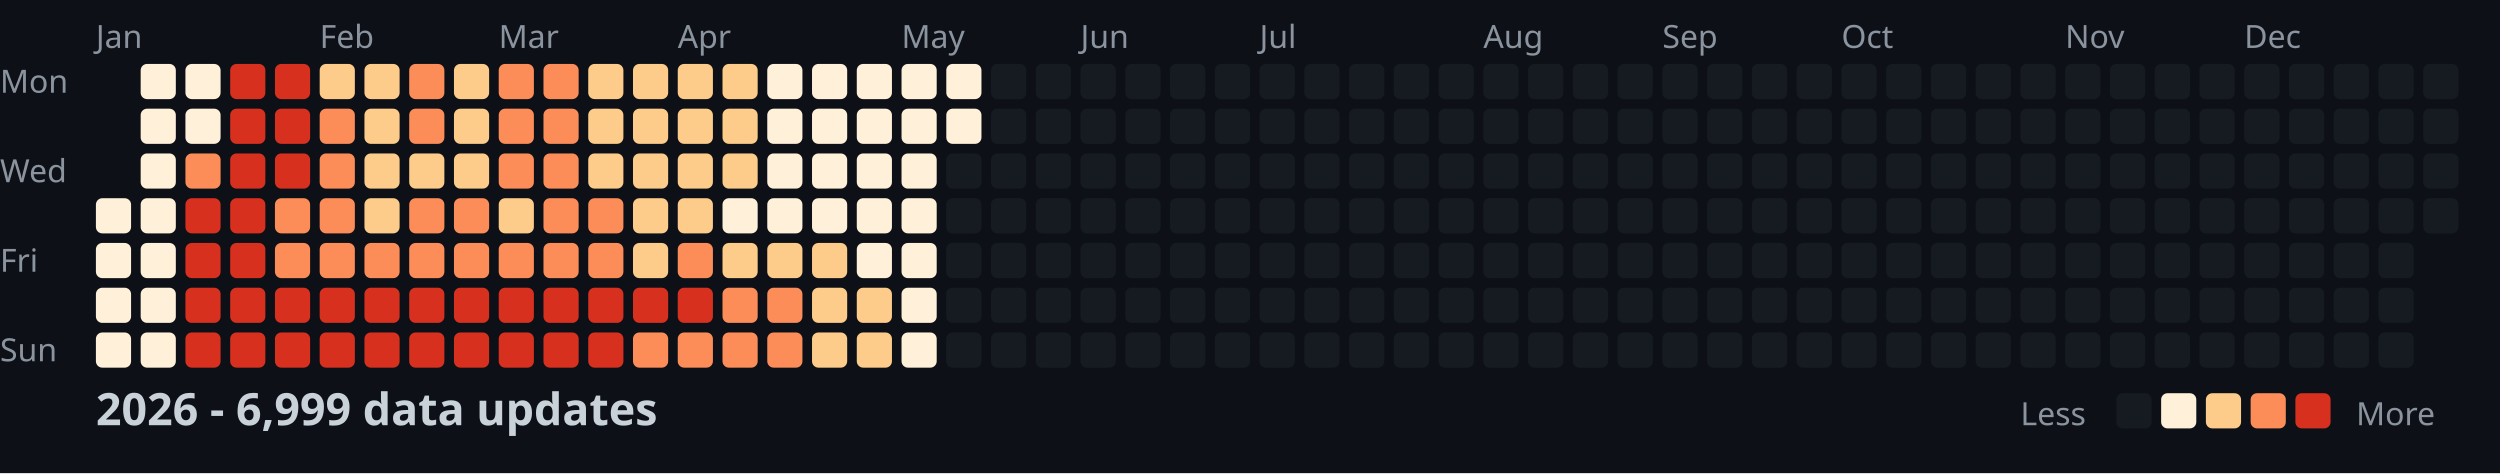
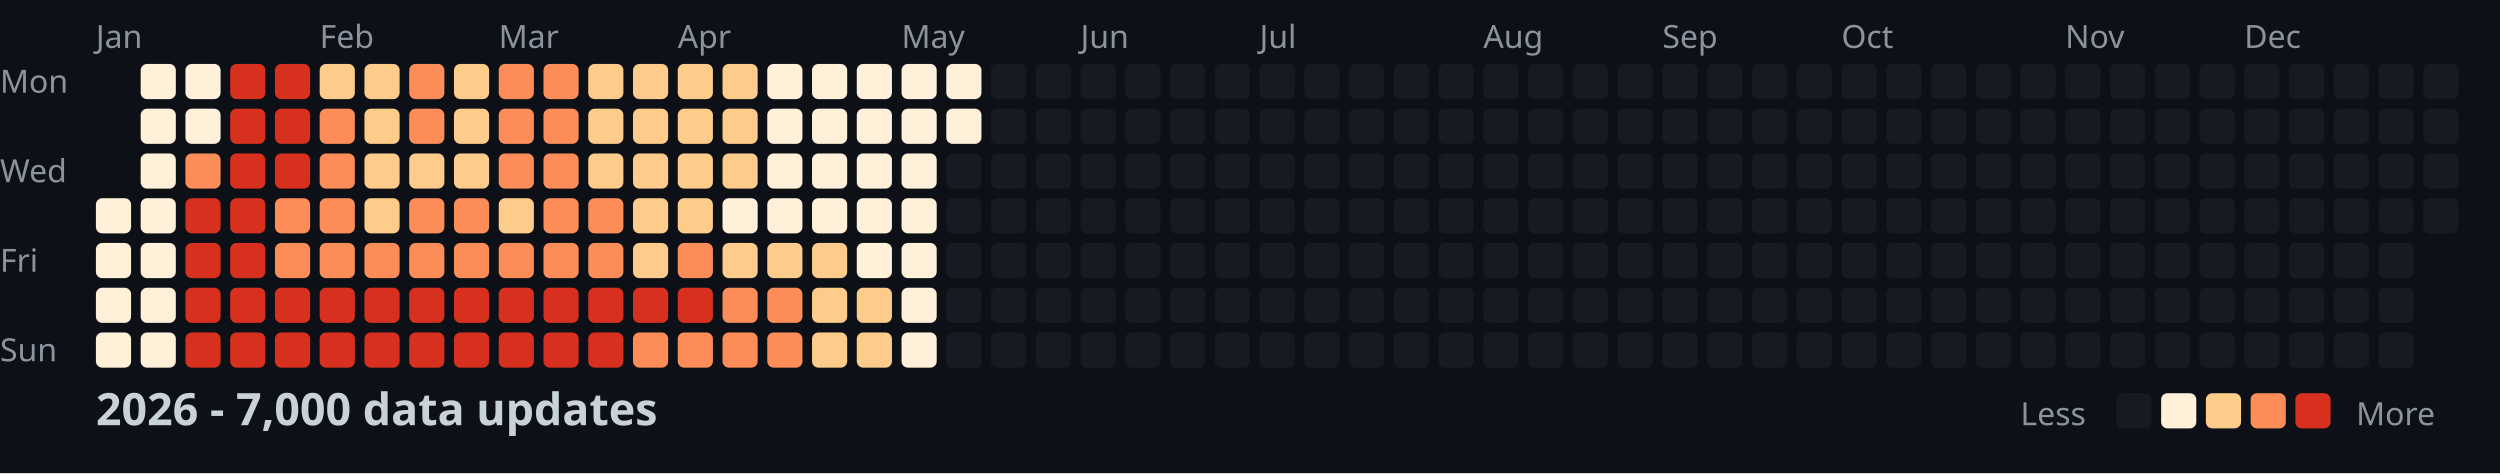
<svg xmlns="http://www.w3.org/2000/svg" width="782" height="148">
  <style>
    .month { font: 10px sans-serif; fill: #8b949e; }
    .day { font: 10px sans-serif; fill: #8b949e; }
    .title { font: bold 14px sans-serif; fill: #c9d1d9; }
    .legend { font: 10px sans-serif; fill: #8b949e; }
  </style>
  <rect width="100%" height="100%" fill="#0d1117" />
  <text x="0" y="29" class="day">Mon</text>
  <text x="0" y="57" class="day">Wed</text>
  <text x="0" y="85" class="day">Fri</text>
  <text x="0" y="113" class="day">Sun</text>
  <text x="30" y="15" class="month">Jan</text>
  <text x="100" y="15" class="month">Feb</text>
  <text x="156" y="15" class="month">Mar</text>
  <text x="212" y="15" class="month">Apr</text>
  <text x="282" y="15" class="month">May</text>
  <text x="338" y="15" class="month">Jun</text>
  <text x="394" y="15" class="month">Jul</text>
  <text x="464" y="15" class="month">Aug</text>
  <text x="520" y="15" class="month">Sep</text>
  <text x="576" y="15" class="month">Oct</text>
  <text x="646" y="15" class="month">Nov</text>
  <text x="702" y="15" class="month">Dec</text>
  <rect x="30" y="62" width="11" height="11" fill="#fef0d9" rx="2" />
  <rect x="30" y="76" width="11" height="11" fill="#fef0d9" rx="2" />
  <rect x="30" y="90" width="11" height="11" fill="#fef0d9" rx="2" />
  <rect x="30" y="104" width="11" height="11" fill="#fef0d9" rx="2" />
  <rect x="44" y="20" width="11" height="11" fill="#fef0d9" rx="2" />
  <rect x="44" y="34" width="11" height="11" fill="#fef0d9" rx="2" />
  <rect x="44" y="48" width="11" height="11" fill="#fef0d9" rx="2" />
  <rect x="44" y="62" width="11" height="11" fill="#fef0d9" rx="2" />
  <rect x="44" y="76" width="11" height="11" fill="#fef0d9" rx="2" />
  <rect x="44" y="90" width="11" height="11" fill="#fef0d9" rx="2" />
  <rect x="44" y="104" width="11" height="11" fill="#fef0d9" rx="2" />
  <rect x="58" y="20" width="11" height="11" fill="#fef0d9" rx="2" />
  <rect x="58" y="34" width="11" height="11" fill="#fef0d9" rx="2" />
  <rect x="58" y="48" width="11" height="11" fill="#fc8d59" rx="2" />
  <rect x="58" y="62" width="11" height="11" fill="#d7301f" rx="2" />
  <rect x="58" y="76" width="11" height="11" fill="#d7301f" rx="2" />
  <rect x="58" y="90" width="11" height="11" fill="#d7301f" rx="2" />
  <rect x="58" y="104" width="11" height="11" fill="#d7301f" rx="2" />
  <rect x="72" y="20" width="11" height="11" fill="#d7301f" rx="2" />
  <rect x="72" y="34" width="11" height="11" fill="#d7301f" rx="2" />
  <rect x="72" y="48" width="11" height="11" fill="#d7301f" rx="2" />
  <rect x="72" y="62" width="11" height="11" fill="#d7301f" rx="2" />
  <rect x="72" y="76" width="11" height="11" fill="#d7301f" rx="2" />
  <rect x="72" y="90" width="11" height="11" fill="#d7301f" rx="2" />
  <rect x="72" y="104" width="11" height="11" fill="#d7301f" rx="2" />
  <rect x="86" y="20" width="11" height="11" fill="#d7301f" rx="2" />
  <rect x="86" y="34" width="11" height="11" fill="#d7301f" rx="2" />
  <rect x="86" y="48" width="11" height="11" fill="#d7301f" rx="2" />
  <rect x="86" y="62" width="11" height="11" fill="#fc8d59" rx="2" />
  <rect x="86" y="76" width="11" height="11" fill="#fc8d59" rx="2" />
  <rect x="86" y="90" width="11" height="11" fill="#d7301f" rx="2" />
  <rect x="86" y="104" width="11" height="11" fill="#d7301f" rx="2" />
  <rect x="100" y="20" width="11" height="11" fill="#fdcc8a" rx="2" />
  <rect x="100" y="34" width="11" height="11" fill="#fc8d59" rx="2" />
  <rect x="100" y="48" width="11" height="11" fill="#fc8d59" rx="2" />
  <rect x="100" y="62" width="11" height="11" fill="#fc8d59" rx="2" />
  <rect x="100" y="76" width="11" height="11" fill="#fc8d59" rx="2" />
  <rect x="100" y="90" width="11" height="11" fill="#d7301f" rx="2" />
  <rect x="100" y="104" width="11" height="11" fill="#d7301f" rx="2" />
  <rect x="114" y="20" width="11" height="11" fill="#fdcc8a" rx="2" />
  <rect x="114" y="34" width="11" height="11" fill="#fdcc8a" rx="2" />
  <rect x="114" y="48" width="11" height="11" fill="#fdcc8a" rx="2" />
  <rect x="114" y="62" width="11" height="11" fill="#fdcc8a" rx="2" />
  <rect x="114" y="76" width="11" height="11" fill="#fc8d59" rx="2" />
  <rect x="114" y="90" width="11" height="11" fill="#d7301f" rx="2" />
  <rect x="114" y="104" width="11" height="11" fill="#d7301f" rx="2" />
  <rect x="128" y="20" width="11" height="11" fill="#fc8d59" rx="2" />
  <rect x="128" y="34" width="11" height="11" fill="#fc8d59" rx="2" />
  <rect x="128" y="48" width="11" height="11" fill="#fdcc8a" rx="2" />
  <rect x="128" y="62" width="11" height="11" fill="#fc8d59" rx="2" />
  <rect x="128" y="76" width="11" height="11" fill="#fc8d59" rx="2" />
  <rect x="128" y="90" width="11" height="11" fill="#d7301f" rx="2" />
  <rect x="128" y="104" width="11" height="11" fill="#d7301f" rx="2" />
  <rect x="142" y="20" width="11" height="11" fill="#fdcc8a" rx="2" />
  <rect x="142" y="34" width="11" height="11" fill="#fdcc8a" rx="2" />
  <rect x="142" y="48" width="11" height="11" fill="#fdcc8a" rx="2" />
  <rect x="142" y="62" width="11" height="11" fill="#fc8d59" rx="2" />
  <rect x="142" y="76" width="11" height="11" fill="#fc8d59" rx="2" />
  <rect x="142" y="90" width="11" height="11" fill="#d7301f" rx="2" />
  <rect x="142" y="104" width="11" height="11" fill="#d7301f" rx="2" />
  <rect x="156" y="20" width="11" height="11" fill="#fc8d59" rx="2" />
  <rect x="156" y="34" width="11" height="11" fill="#fc8d59" rx="2" />
  <rect x="156" y="48" width="11" height="11" fill="#fc8d59" rx="2" />
  <rect x="156" y="62" width="11" height="11" fill="#fdcc8a" rx="2" />
  <rect x="156" y="76" width="11" height="11" fill="#fc8d59" rx="2" />
  <rect x="156" y="90" width="11" height="11" fill="#d7301f" rx="2" />
  <rect x="156" y="104" width="11" height="11" fill="#d7301f" rx="2" />
  <rect x="170" y="20" width="11" height="11" fill="#fc8d59" rx="2" />
  <rect x="170" y="34" width="11" height="11" fill="#fc8d59" rx="2" />
  <rect x="170" y="48" width="11" height="11" fill="#fc8d59" rx="2" />
  <rect x="170" y="62" width="11" height="11" fill="#fc8d59" rx="2" />
  <rect x="170" y="76" width="11" height="11" fill="#fc8d59" rx="2" />
  <rect x="170" y="90" width="11" height="11" fill="#d7301f" rx="2" />
  <rect x="170" y="104" width="11" height="11" fill="#d7301f" rx="2" />
  <rect x="184" y="20" width="11" height="11" fill="#fdcc8a" rx="2" />
  <rect x="184" y="34" width="11" height="11" fill="#fdcc8a" rx="2" />
  <rect x="184" y="48" width="11" height="11" fill="#fdcc8a" rx="2" />
  <rect x="184" y="62" width="11" height="11" fill="#fc8d59" rx="2" />
  <rect x="184" y="76" width="11" height="11" fill="#fc8d59" rx="2" />
  <rect x="184" y="90" width="11" height="11" fill="#d7301f" rx="2" />
  <rect x="184" y="104" width="11" height="11" fill="#d7301f" rx="2" />
  <rect x="198" y="20" width="11" height="11" fill="#fdcc8a" rx="2" />
  <rect x="198" y="34" width="11" height="11" fill="#fdcc8a" rx="2" />
  <rect x="198" y="48" width="11" height="11" fill="#fdcc8a" rx="2" />
  <rect x="198" y="62" width="11" height="11" fill="#fdcc8a" rx="2" />
  <rect x="198" y="76" width="11" height="11" fill="#fdcc8a" rx="2" />
  <rect x="198" y="90" width="11" height="11" fill="#d7301f" rx="2" />
  <rect x="198" y="104" width="11" height="11" fill="#fc8d59" rx="2" />
  <rect x="212" y="20" width="11" height="11" fill="#fdcc8a" rx="2" />
  <rect x="212" y="34" width="11" height="11" fill="#fdcc8a" rx="2" />
  <rect x="212" y="48" width="11" height="11" fill="#fdcc8a" rx="2" />
  <rect x="212" y="62" width="11" height="11" fill="#fdcc8a" rx="2" />
  <rect x="212" y="76" width="11" height="11" fill="#fc8d59" rx="2" />
  <rect x="212" y="90" width="11" height="11" fill="#d7301f" rx="2" />
  <rect x="212" y="104" width="11" height="11" fill="#fc8d59" rx="2" />
  <rect x="226" y="20" width="11" height="11" fill="#fdcc8a" rx="2" />
  <rect x="226" y="34" width="11" height="11" fill="#fdcc8a" rx="2" />
  <rect x="226" y="48" width="11" height="11" fill="#fdcc8a" rx="2" />
  <rect x="226" y="62" width="11" height="11" fill="#fef0d9" rx="2" />
  <rect x="226" y="76" width="11" height="11" fill="#fdcc8a" rx="2" />
  <rect x="226" y="90" width="11" height="11" fill="#fc8d59" rx="2" />
  <rect x="226" y="104" width="11" height="11" fill="#fc8d59" rx="2" />
  <rect x="240" y="20" width="11" height="11" fill="#fef0d9" rx="2" />
  <rect x="240" y="34" width="11" height="11" fill="#fef0d9" rx="2" />
  <rect x="240" y="48" width="11" height="11" fill="#fef0d9" rx="2" />
  <rect x="240" y="62" width="11" height="11" fill="#fef0d9" rx="2" />
  <rect x="240" y="76" width="11" height="11" fill="#fdcc8a" rx="2" />
  <rect x="240" y="90" width="11" height="11" fill="#fc8d59" rx="2" />
  <rect x="240" y="104" width="11" height="11" fill="#fc8d59" rx="2" />
  <rect x="254" y="20" width="11" height="11" fill="#fef0d9" rx="2" />
  <rect x="254" y="34" width="11" height="11" fill="#fef0d9" rx="2" />
  <rect x="254" y="48" width="11" height="11" fill="#fef0d9" rx="2" />
  <rect x="254" y="62" width="11" height="11" fill="#fef0d9" rx="2" />
  <rect x="254" y="76" width="11" height="11" fill="#fdcc8a" rx="2" />
  <rect x="254" y="90" width="11" height="11" fill="#fdcc8a" rx="2" />
  <rect x="254" y="104" width="11" height="11" fill="#fdcc8a" rx="2" />
  <rect x="268" y="20" width="11" height="11" fill="#fef0d9" rx="2" />
  <rect x="268" y="34" width="11" height="11" fill="#fef0d9" rx="2" />
  <rect x="268" y="48" width="11" height="11" fill="#fef0d9" rx="2" />
  <rect x="268" y="62" width="11" height="11" fill="#fef0d9" rx="2" />
  <rect x="268" y="76" width="11" height="11" fill="#fef0d9" rx="2" />
  <rect x="268" y="90" width="11" height="11" fill="#fdcc8a" rx="2" />
  <rect x="268" y="104" width="11" height="11" fill="#fdcc8a" rx="2" />
  <rect x="282" y="20" width="11" height="11" fill="#fef0d9" rx="2" />
  <rect x="282" y="34" width="11" height="11" fill="#fef0d9" rx="2" />
  <rect x="282" y="48" width="11" height="11" fill="#fef0d9" rx="2" />
  <rect x="282" y="62" width="11" height="11" fill="#fef0d9" rx="2" />
  <rect x="282" y="76" width="11" height="11" fill="#fef0d9" rx="2" />
  <rect x="282" y="90" width="11" height="11" fill="#fef0d9" rx="2" />
  <rect x="282" y="104" width="11" height="11" fill="#fef0d9" rx="2" />
  <rect x="296" y="20" width="11" height="11" fill="#fef0d9" rx="2" />
  <rect x="296" y="34" width="11" height="11" fill="#fef0d9" rx="2" />
  <rect x="296" y="48" width="11" height="11" fill="#161b22" rx="2" />
  <rect x="296" y="62" width="11" height="11" fill="#161b22" rx="2" />
  <rect x="296" y="76" width="11" height="11" fill="#161b22" rx="2" />
  <rect x="296" y="90" width="11" height="11" fill="#161b22" rx="2" />
  <rect x="296" y="104" width="11" height="11" fill="#161b22" rx="2" />
  <rect x="310" y="20" width="11" height="11" fill="#161b22" rx="2" />
  <rect x="310" y="34" width="11" height="11" fill="#161b22" rx="2" />
  <rect x="310" y="48" width="11" height="11" fill="#161b22" rx="2" />
  <rect x="310" y="62" width="11" height="11" fill="#161b22" rx="2" />
  <rect x="310" y="76" width="11" height="11" fill="#161b22" rx="2" />
  <rect x="310" y="90" width="11" height="11" fill="#161b22" rx="2" />
  <rect x="310" y="104" width="11" height="11" fill="#161b22" rx="2" />
  <rect x="324" y="20" width="11" height="11" fill="#161b22" rx="2" />
  <rect x="324" y="34" width="11" height="11" fill="#161b22" rx="2" />
  <rect x="324" y="48" width="11" height="11" fill="#161b22" rx="2" />
  <rect x="324" y="62" width="11" height="11" fill="#161b22" rx="2" />
  <rect x="324" y="76" width="11" height="11" fill="#161b22" rx="2" />
  <rect x="324" y="90" width="11" height="11" fill="#161b22" rx="2" />
  <rect x="324" y="104" width="11" height="11" fill="#161b22" rx="2" />
  <rect x="338" y="20" width="11" height="11" fill="#161b22" rx="2" />
  <rect x="338" y="34" width="11" height="11" fill="#161b22" rx="2" />
  <rect x="338" y="48" width="11" height="11" fill="#161b22" rx="2" />
  <rect x="338" y="62" width="11" height="11" fill="#161b22" rx="2" />
  <rect x="338" y="76" width="11" height="11" fill="#161b22" rx="2" />
  <rect x="338" y="90" width="11" height="11" fill="#161b22" rx="2" />
  <rect x="338" y="104" width="11" height="11" fill="#161b22" rx="2" />
  <rect x="352" y="20" width="11" height="11" fill="#161b22" rx="2" />
  <rect x="352" y="34" width="11" height="11" fill="#161b22" rx="2" />
  <rect x="352" y="48" width="11" height="11" fill="#161b22" rx="2" />
  <rect x="352" y="62" width="11" height="11" fill="#161b22" rx="2" />
  <rect x="352" y="76" width="11" height="11" fill="#161b22" rx="2" />
  <rect x="352" y="90" width="11" height="11" fill="#161b22" rx="2" />
  <rect x="352" y="104" width="11" height="11" fill="#161b22" rx="2" />
  <rect x="366" y="20" width="11" height="11" fill="#161b22" rx="2" />
  <rect x="366" y="34" width="11" height="11" fill="#161b22" rx="2" />
  <rect x="366" y="48" width="11" height="11" fill="#161b22" rx="2" />
  <rect x="366" y="62" width="11" height="11" fill="#161b22" rx="2" />
  <rect x="366" y="76" width="11" height="11" fill="#161b22" rx="2" />
  <rect x="366" y="90" width="11" height="11" fill="#161b22" rx="2" />
  <rect x="366" y="104" width="11" height="11" fill="#161b22" rx="2" />
  <rect x="380" y="20" width="11" height="11" fill="#161b22" rx="2" />
  <rect x="380" y="34" width="11" height="11" fill="#161b22" rx="2" />
  <rect x="380" y="48" width="11" height="11" fill="#161b22" rx="2" />
  <rect x="380" y="62" width="11" height="11" fill="#161b22" rx="2" />
  <rect x="380" y="76" width="11" height="11" fill="#161b22" rx="2" />
  <rect x="380" y="90" width="11" height="11" fill="#161b22" rx="2" />
  <rect x="380" y="104" width="11" height="11" fill="#161b22" rx="2" />
  <rect x="394" y="20" width="11" height="11" fill="#161b22" rx="2" />
  <rect x="394" y="34" width="11" height="11" fill="#161b22" rx="2" />
  <rect x="394" y="48" width="11" height="11" fill="#161b22" rx="2" />
  <rect x="394" y="62" width="11" height="11" fill="#161b22" rx="2" />
  <rect x="394" y="76" width="11" height="11" fill="#161b22" rx="2" />
  <rect x="394" y="90" width="11" height="11" fill="#161b22" rx="2" />
  <rect x="394" y="104" width="11" height="11" fill="#161b22" rx="2" />
  <rect x="408" y="20" width="11" height="11" fill="#161b22" rx="2" />
  <rect x="408" y="34" width="11" height="11" fill="#161b22" rx="2" />
  <rect x="408" y="48" width="11" height="11" fill="#161b22" rx="2" />
  <rect x="408" y="62" width="11" height="11" fill="#161b22" rx="2" />
  <rect x="408" y="76" width="11" height="11" fill="#161b22" rx="2" />
  <rect x="408" y="90" width="11" height="11" fill="#161b22" rx="2" />
  <rect x="408" y="104" width="11" height="11" fill="#161b22" rx="2" />
  <rect x="422" y="20" width="11" height="11" fill="#161b22" rx="2" />
  <rect x="422" y="34" width="11" height="11" fill="#161b22" rx="2" />
  <rect x="422" y="48" width="11" height="11" fill="#161b22" rx="2" />
  <rect x="422" y="62" width="11" height="11" fill="#161b22" rx="2" />
  <rect x="422" y="76" width="11" height="11" fill="#161b22" rx="2" />
  <rect x="422" y="90" width="11" height="11" fill="#161b22" rx="2" />
  <rect x="422" y="104" width="11" height="11" fill="#161b22" rx="2" />
  <rect x="436" y="20" width="11" height="11" fill="#161b22" rx="2" />
  <rect x="436" y="34" width="11" height="11" fill="#161b22" rx="2" />
  <rect x="436" y="48" width="11" height="11" fill="#161b22" rx="2" />
  <rect x="436" y="62" width="11" height="11" fill="#161b22" rx="2" />
  <rect x="436" y="76" width="11" height="11" fill="#161b22" rx="2" />
  <rect x="436" y="90" width="11" height="11" fill="#161b22" rx="2" />
  <rect x="436" y="104" width="11" height="11" fill="#161b22" rx="2" />
  <rect x="450" y="20" width="11" height="11" fill="#161b22" rx="2" />
  <rect x="450" y="34" width="11" height="11" fill="#161b22" rx="2" />
  <rect x="450" y="48" width="11" height="11" fill="#161b22" rx="2" />
  <rect x="450" y="62" width="11" height="11" fill="#161b22" rx="2" />
  <rect x="450" y="76" width="11" height="11" fill="#161b22" rx="2" />
  <rect x="450" y="90" width="11" height="11" fill="#161b22" rx="2" />
  <rect x="450" y="104" width="11" height="11" fill="#161b22" rx="2" />
  <rect x="464" y="20" width="11" height="11" fill="#161b22" rx="2" />
  <rect x="464" y="34" width="11" height="11" fill="#161b22" rx="2" />
  <rect x="464" y="48" width="11" height="11" fill="#161b22" rx="2" />
  <rect x="464" y="62" width="11" height="11" fill="#161b22" rx="2" />
  <rect x="464" y="76" width="11" height="11" fill="#161b22" rx="2" />
  <rect x="464" y="90" width="11" height="11" fill="#161b22" rx="2" />
  <rect x="464" y="104" width="11" height="11" fill="#161b22" rx="2" />
  <rect x="478" y="20" width="11" height="11" fill="#161b22" rx="2" />
  <rect x="478" y="34" width="11" height="11" fill="#161b22" rx="2" />
  <rect x="478" y="48" width="11" height="11" fill="#161b22" rx="2" />
  <rect x="478" y="62" width="11" height="11" fill="#161b22" rx="2" />
  <rect x="478" y="76" width="11" height="11" fill="#161b22" rx="2" />
  <rect x="478" y="90" width="11" height="11" fill="#161b22" rx="2" />
  <rect x="478" y="104" width="11" height="11" fill="#161b22" rx="2" />
  <rect x="492" y="20" width="11" height="11" fill="#161b22" rx="2" />
  <rect x="492" y="34" width="11" height="11" fill="#161b22" rx="2" />
  <rect x="492" y="48" width="11" height="11" fill="#161b22" rx="2" />
  <rect x="492" y="62" width="11" height="11" fill="#161b22" rx="2" />
  <rect x="492" y="76" width="11" height="11" fill="#161b22" rx="2" />
  <rect x="492" y="90" width="11" height="11" fill="#161b22" rx="2" />
  <rect x="492" y="104" width="11" height="11" fill="#161b22" rx="2" />
  <rect x="506" y="20" width="11" height="11" fill="#161b22" rx="2" />
  <rect x="506" y="34" width="11" height="11" fill="#161b22" rx="2" />
  <rect x="506" y="48" width="11" height="11" fill="#161b22" rx="2" />
  <rect x="506" y="62" width="11" height="11" fill="#161b22" rx="2" />
  <rect x="506" y="76" width="11" height="11" fill="#161b22" rx="2" />
  <rect x="506" y="90" width="11" height="11" fill="#161b22" rx="2" />
  <rect x="506" y="104" width="11" height="11" fill="#161b22" rx="2" />
  <rect x="520" y="20" width="11" height="11" fill="#161b22" rx="2" />
  <rect x="520" y="34" width="11" height="11" fill="#161b22" rx="2" />
  <rect x="520" y="48" width="11" height="11" fill="#161b22" rx="2" />
  <rect x="520" y="62" width="11" height="11" fill="#161b22" rx="2" />
  <rect x="520" y="76" width="11" height="11" fill="#161b22" rx="2" />
  <rect x="520" y="90" width="11" height="11" fill="#161b22" rx="2" />
  <rect x="520" y="104" width="11" height="11" fill="#161b22" rx="2" />
  <rect x="534" y="20" width="11" height="11" fill="#161b22" rx="2" />
  <rect x="534" y="34" width="11" height="11" fill="#161b22" rx="2" />
  <rect x="534" y="48" width="11" height="11" fill="#161b22" rx="2" />
  <rect x="534" y="62" width="11" height="11" fill="#161b22" rx="2" />
  <rect x="534" y="76" width="11" height="11" fill="#161b22" rx="2" />
  <rect x="534" y="90" width="11" height="11" fill="#161b22" rx="2" />
  <rect x="534" y="104" width="11" height="11" fill="#161b22" rx="2" />
  <rect x="548" y="20" width="11" height="11" fill="#161b22" rx="2" />
  <rect x="548" y="34" width="11" height="11" fill="#161b22" rx="2" />
  <rect x="548" y="48" width="11" height="11" fill="#161b22" rx="2" />
  <rect x="548" y="62" width="11" height="11" fill="#161b22" rx="2" />
  <rect x="548" y="76" width="11" height="11" fill="#161b22" rx="2" />
  <rect x="548" y="90" width="11" height="11" fill="#161b22" rx="2" />
  <rect x="548" y="104" width="11" height="11" fill="#161b22" rx="2" />
  <rect x="562" y="20" width="11" height="11" fill="#161b22" rx="2" />
  <rect x="562" y="34" width="11" height="11" fill="#161b22" rx="2" />
  <rect x="562" y="48" width="11" height="11" fill="#161b22" rx="2" />
  <rect x="562" y="62" width="11" height="11" fill="#161b22" rx="2" />
  <rect x="562" y="76" width="11" height="11" fill="#161b22" rx="2" />
  <rect x="562" y="90" width="11" height="11" fill="#161b22" rx="2" />
  <rect x="562" y="104" width="11" height="11" fill="#161b22" rx="2" />
  <rect x="576" y="20" width="11" height="11" fill="#161b22" rx="2" />
  <rect x="576" y="34" width="11" height="11" fill="#161b22" rx="2" />
  <rect x="576" y="48" width="11" height="11" fill="#161b22" rx="2" />
  <rect x="576" y="62" width="11" height="11" fill="#161b22" rx="2" />
  <rect x="576" y="76" width="11" height="11" fill="#161b22" rx="2" />
  <rect x="576" y="90" width="11" height="11" fill="#161b22" rx="2" />
  <rect x="576" y="104" width="11" height="11" fill="#161b22" rx="2" />
  <rect x="590" y="20" width="11" height="11" fill="#161b22" rx="2" />
  <rect x="590" y="34" width="11" height="11" fill="#161b22" rx="2" />
  <rect x="590" y="48" width="11" height="11" fill="#161b22" rx="2" />
  <rect x="590" y="62" width="11" height="11" fill="#161b22" rx="2" />
  <rect x="590" y="76" width="11" height="11" fill="#161b22" rx="2" />
  <rect x="590" y="90" width="11" height="11" fill="#161b22" rx="2" />
  <rect x="590" y="104" width="11" height="11" fill="#161b22" rx="2" />
  <rect x="604" y="20" width="11" height="11" fill="#161b22" rx="2" />
  <rect x="604" y="34" width="11" height="11" fill="#161b22" rx="2" />
  <rect x="604" y="48" width="11" height="11" fill="#161b22" rx="2" />
  <rect x="604" y="62" width="11" height="11" fill="#161b22" rx="2" />
  <rect x="604" y="76" width="11" height="11" fill="#161b22" rx="2" />
  <rect x="604" y="90" width="11" height="11" fill="#161b22" rx="2" />
  <rect x="604" y="104" width="11" height="11" fill="#161b22" rx="2" />
  <rect x="618" y="20" width="11" height="11" fill="#161b22" rx="2" />
  <rect x="618" y="34" width="11" height="11" fill="#161b22" rx="2" />
  <rect x="618" y="48" width="11" height="11" fill="#161b22" rx="2" />
  <rect x="618" y="62" width="11" height="11" fill="#161b22" rx="2" />
  <rect x="618" y="76" width="11" height="11" fill="#161b22" rx="2" />
  <rect x="618" y="90" width="11" height="11" fill="#161b22" rx="2" />
  <rect x="618" y="104" width="11" height="11" fill="#161b22" rx="2" />
  <rect x="632" y="20" width="11" height="11" fill="#161b22" rx="2" />
  <rect x="632" y="34" width="11" height="11" fill="#161b22" rx="2" />
  <rect x="632" y="48" width="11" height="11" fill="#161b22" rx="2" />
  <rect x="632" y="62" width="11" height="11" fill="#161b22" rx="2" />
  <rect x="632" y="76" width="11" height="11" fill="#161b22" rx="2" />
  <rect x="632" y="90" width="11" height="11" fill="#161b22" rx="2" />
  <rect x="632" y="104" width="11" height="11" fill="#161b22" rx="2" />
  <rect x="646" y="20" width="11" height="11" fill="#161b22" rx="2" />
  <rect x="646" y="34" width="11" height="11" fill="#161b22" rx="2" />
  <rect x="646" y="48" width="11" height="11" fill="#161b22" rx="2" />
  <rect x="646" y="62" width="11" height="11" fill="#161b22" rx="2" />
  <rect x="646" y="76" width="11" height="11" fill="#161b22" rx="2" />
  <rect x="646" y="90" width="11" height="11" fill="#161b22" rx="2" />
  <rect x="646" y="104" width="11" height="11" fill="#161b22" rx="2" />
  <rect x="660" y="20" width="11" height="11" fill="#161b22" rx="2" />
  <rect x="660" y="34" width="11" height="11" fill="#161b22" rx="2" />
  <rect x="660" y="48" width="11" height="11" fill="#161b22" rx="2" />
  <rect x="660" y="62" width="11" height="11" fill="#161b22" rx="2" />
  <rect x="660" y="76" width="11" height="11" fill="#161b22" rx="2" />
  <rect x="660" y="90" width="11" height="11" fill="#161b22" rx="2" />
  <rect x="660" y="104" width="11" height="11" fill="#161b22" rx="2" />
  <rect x="674" y="20" width="11" height="11" fill="#161b22" rx="2" />
  <rect x="674" y="34" width="11" height="11" fill="#161b22" rx="2" />
  <rect x="674" y="48" width="11" height="11" fill="#161b22" rx="2" />
  <rect x="674" y="62" width="11" height="11" fill="#161b22" rx="2" />
  <rect x="674" y="76" width="11" height="11" fill="#161b22" rx="2" />
  <rect x="674" y="90" width="11" height="11" fill="#161b22" rx="2" />
  <rect x="674" y="104" width="11" height="11" fill="#161b22" rx="2" />
  <rect x="688" y="20" width="11" height="11" fill="#161b22" rx="2" />
  <rect x="688" y="34" width="11" height="11" fill="#161b22" rx="2" />
  <rect x="688" y="48" width="11" height="11" fill="#161b22" rx="2" />
  <rect x="688" y="62" width="11" height="11" fill="#161b22" rx="2" />
  <rect x="688" y="76" width="11" height="11" fill="#161b22" rx="2" />
  <rect x="688" y="90" width="11" height="11" fill="#161b22" rx="2" />
  <rect x="688" y="104" width="11" height="11" fill="#161b22" rx="2" />
  <rect x="702" y="20" width="11" height="11" fill="#161b22" rx="2" />
  <rect x="702" y="34" width="11" height="11" fill="#161b22" rx="2" />
  <rect x="702" y="48" width="11" height="11" fill="#161b22" rx="2" />
  <rect x="702" y="62" width="11" height="11" fill="#161b22" rx="2" />
  <rect x="702" y="76" width="11" height="11" fill="#161b22" rx="2" />
  <rect x="702" y="90" width="11" height="11" fill="#161b22" rx="2" />
  <rect x="702" y="104" width="11" height="11" fill="#161b22" rx="2" />
  <rect x="716" y="20" width="11" height="11" fill="#161b22" rx="2" />
  <rect x="716" y="34" width="11" height="11" fill="#161b22" rx="2" />
  <rect x="716" y="48" width="11" height="11" fill="#161b22" rx="2" />
  <rect x="716" y="62" width="11" height="11" fill="#161b22" rx="2" />
  <rect x="716" y="76" width="11" height="11" fill="#161b22" rx="2" />
  <rect x="716" y="90" width="11" height="11" fill="#161b22" rx="2" />
  <rect x="716" y="104" width="11" height="11" fill="#161b22" rx="2" />
  <rect x="730" y="20" width="11" height="11" fill="#161b22" rx="2" />
  <rect x="730" y="34" width="11" height="11" fill="#161b22" rx="2" />
  <rect x="730" y="48" width="11" height="11" fill="#161b22" rx="2" />
  <rect x="730" y="62" width="11" height="11" fill="#161b22" rx="2" />
  <rect x="730" y="76" width="11" height="11" fill="#161b22" rx="2" />
  <rect x="730" y="90" width="11" height="11" fill="#161b22" rx="2" />
  <rect x="730" y="104" width="11" height="11" fill="#161b22" rx="2" />
  <rect x="744" y="20" width="11" height="11" fill="#161b22" rx="2" />
  <rect x="744" y="34" width="11" height="11" fill="#161b22" rx="2" />
  <rect x="744" y="48" width="11" height="11" fill="#161b22" rx="2" />
  <rect x="744" y="62" width="11" height="11" fill="#161b22" rx="2" />
  <rect x="744" y="76" width="11" height="11" fill="#161b22" rx="2" />
  <rect x="744" y="90" width="11" height="11" fill="#161b22" rx="2" />
  <rect x="744" y="104" width="11" height="11" fill="#161b22" rx="2" />
  <rect x="758" y="20" width="11" height="11" fill="#161b22" rx="2" />
  <rect x="758" y="34" width="11" height="11" fill="#161b22" rx="2" />
  <rect x="758" y="48" width="11" height="11" fill="#161b22" rx="2" />
  <rect x="758" y="62" width="11" height="11" fill="#161b22" rx="2" />
-   <text x="30" y="133" class="title">2026 - 6,999 data updates</text>
+   <text x="30" y="133" class="title">2026 - 7,000 data updates</text>
  <text x="632" y="133" class="legend">Less</text>
  <rect x="662" y="123" width="11" height="11" fill="#161b22" rx="2" />
  <rect x="676" y="123" width="11" height="11" fill="#fef0d9" rx="2" />
  <rect x="690" y="123" width="11" height="11" fill="#fdcc8a" rx="2" />
  <rect x="704" y="123" width="11" height="11" fill="#fc8d59" rx="2" />
  <rect x="718" y="123" width="11" height="11" fill="#d7301f" rx="2" />
  <text x="737" y="133" class="legend">More</text>
</svg>
